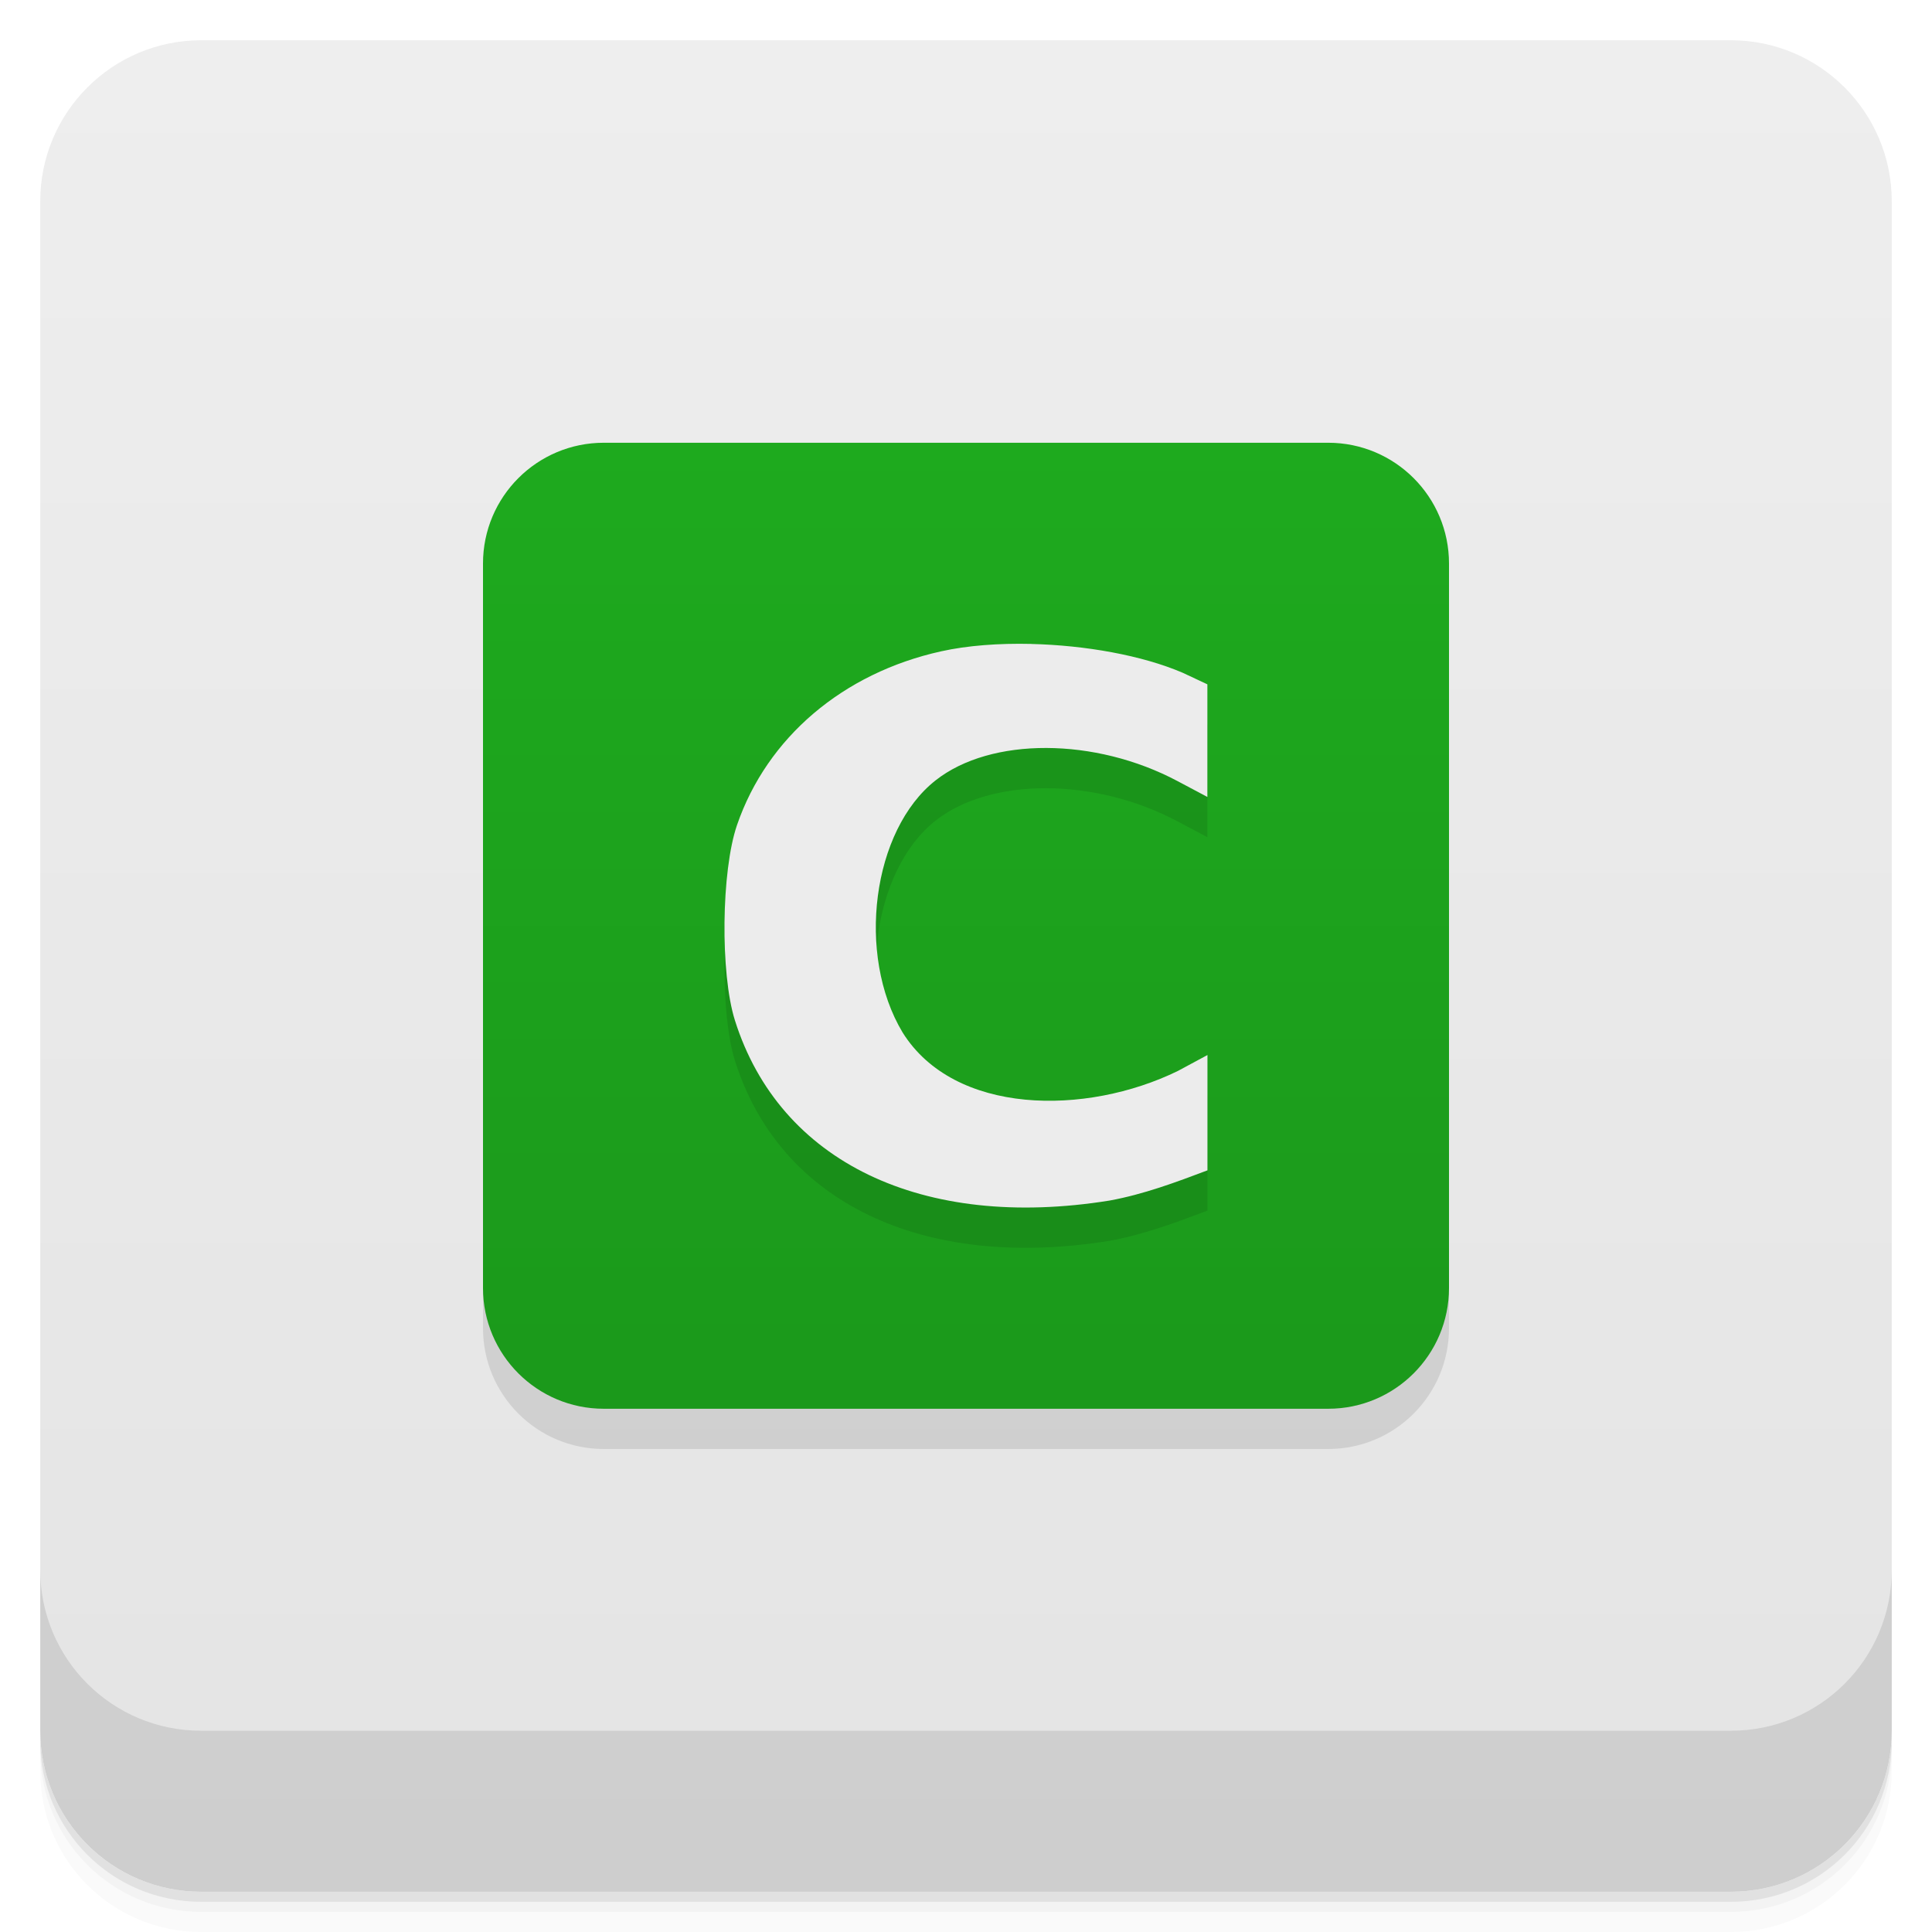
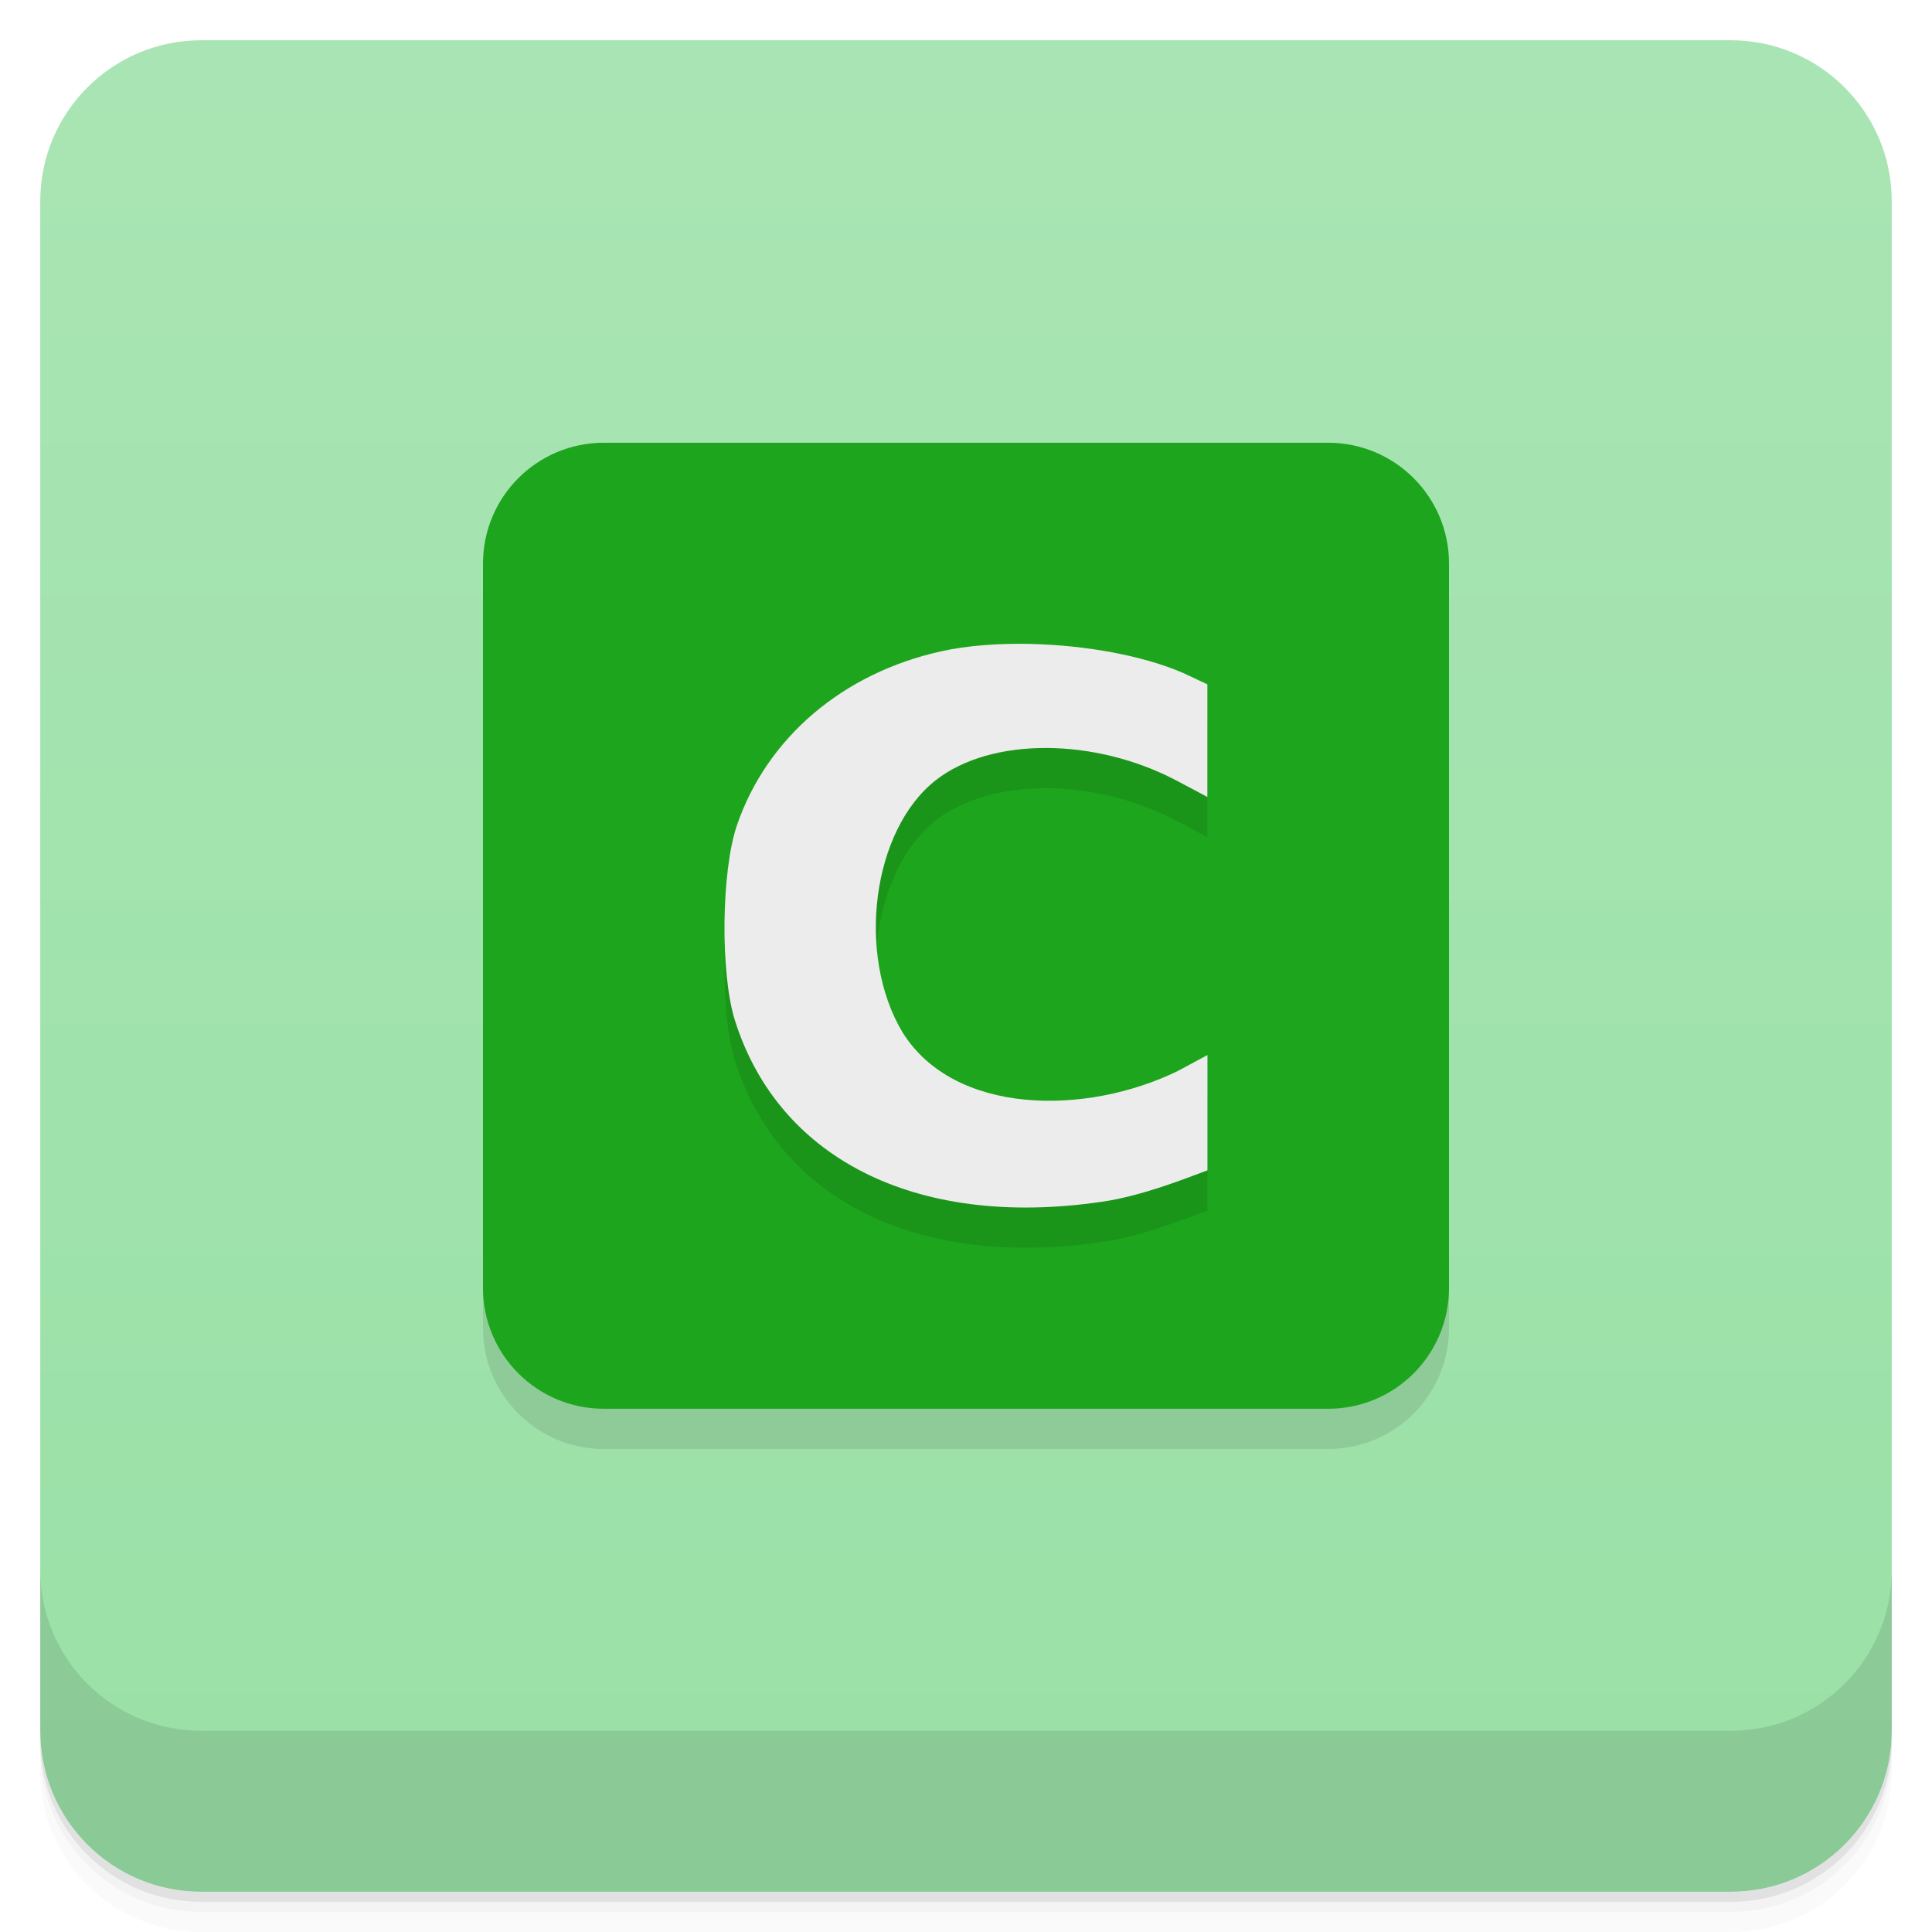
- <svg xmlns="http://www.w3.org/2000/svg" width="48" height="48" version="1.1" viewBox="0 0 48 48">
+ <svg xmlns="http://www.w3.org/2000/svg" version="1.1" viewBox="0 0 48 48">
  <defs>
-     <linearGradient id="linearGradient4501" x1="-47" x2="-1" y1="2.8779e-15" y2="6.1232e-17" gradientUnits="userSpaceOnUse">
-       <stop style="stop-color:#e4e4e4" offset="0" />
-       <stop style="stop-color:#eee" offset="1" />
-     </linearGradient>
-     <linearGradient id="linearGradient4228" x2="0" y1="36" y2="12" gradientUnits="userSpaceOnUse">
-       <stop style="stop-color:#1b991b" offset="0" />
-       <stop style="stop-color:#1eaa1e" offset="1" />
+     <linearGradient id="bg" x1="-47" x2="-1" y1="2.8779e-15" y2="6.1232e-17" gradientUnits="userSpaceOnUse">
+       <stop style="stop-color:#99e0a6" offset="0" />
+       <stop style="stop-color:#a9e5b4" offset="1" />
    </linearGradient>
  </defs>
  <g transform="translate(0 3.949e-5)">
    <path d="m1 43v0.25c0 2.216 1.784 4 4 4h38c2.216 0 4-1.784 4-4v-0.25c0 2.216-1.784 4-4 4h-38c-2.216 0-4-1.784-4-4zm0 0.5v0.5c0 2.216 1.784 4 4 4h38c2.216 0 4-1.784 4-4v-0.5c0 2.216-1.784 4-4 4h-38c-2.216 0-4-1.784-4-4z" style="opacity:.02" />
    <path d="m1 43.25v0.25c0 2.216 1.784 4 4 4h38c2.216 0 4-1.784 4-4v-0.25c0 2.216-1.784 4-4 4h-38c-2.216 0-4-1.784-4-4z" style="opacity:.05" />
    <path d="m1 43v0.25c0 2.216 1.784 4 4 4h38c2.216 0 4-1.784 4-4v-0.25c0 2.216-1.784 4-4 4h-38c-2.216 0-4-1.784-4-4z" style="opacity:.1" />
  </g>
-   <rect transform="rotate(-90)" x="-47" y="1" width="46" height="46" rx="4" style="fill:url(#linearGradient4501)" />
+   <rect transform="rotate(-90)" x="-47" y="1" width="46" height="46" rx="4" style="fill:url(#bg)" />
  <g transform="translate(0 3.949e-5)">
    <g transform="translate(0 -1004.4)">
      <path d="m1 1043.4v4c0 2.216 1.784 4 4 4h38c2.216 0 4-1.784 4-4v-4c0 2.216-1.784 4-4 4h-38c-2.216 0-4-1.784-4-4z" style="opacity:.1" />
    </g>
  </g>
-   <rect x="12" y="12" width="24" height="24" rx="3" ry="3" style="fill-opacity:.098;fill-rule:evenodd" />
-   <g transform="translate(0,-1)">
-     <rect x="12" y="12" width="24" height="24" rx="3" ry="3" style="fill-rule:evenodd;fill:url(#linearGradient4228)" />
-     <path d="m25.622 17.998c-0.806-0.019-1.587 0.039-2.24 0.184-2.441 0.54-4.324 2.142-5.071 4.316-0.392 1.141-0.419 3.687-0.053 4.85 1.109 3.522 4.656 5.229 9.312 4.479 0.842-0.154 1.64-0.452 2.429-0.75v-2.865l-0.734 0.395c-2.289 1.119-5.556 1.102-6.841-0.957-1.158-1.933-0.752-5.03 0.823-6.264 1.372-1.078 3.959-1.07 6.01 0.021l0.74 0.393v-2.798l-0.615-0.288c-1.01-0.433-2.419-0.683-3.763-0.715z" style="fill-opacity:.098" />
-     <path d="m25.622 16.998c-0.806-0.019-1.587 0.039-2.24 0.184-2.441 0.54-4.324 2.142-5.071 4.316-0.392 1.141-0.419 3.687-0.053 4.85 1.109 3.522 4.656 5.229 9.312 4.479 0.842-0.154 1.64-0.452 2.429-0.75v-2.865l-0.734 0.395c-2.289 1.119-5.556 1.102-6.841-0.957-1.158-1.933-0.752-5.03 0.823-6.264 1.372-1.078 3.959-1.07 6.01 0.021l0.74 0.393v-2.798l-0.615-0.288c-1.01-0.433-2.419-0.683-3.763-0.715z" style="fill:#ececec" />
-   </g>
+   <rect x="12" y="12" width="24" height="24" rx="3" style="fill-opacity:.098" />
+   <rect x="12" y="11" width="24" height="24" rx="3" style="fill:#1da51d" />
+   <path d="m25.622 16.998c-0.806-0.019-1.587 0.039-2.24 0.184-2.441 0.54-4.324 2.142-5.071 4.316-0.392 1.141-0.419 3.687-0.053 4.85 1.109 3.522 4.656 5.229 9.312 4.479 0.842-0.154 1.64-0.452 2.429-0.75v-2.865l-0.734 0.395c-2.289 1.119-5.556 1.102-6.841-0.957-1.158-1.933-0.752-5.03 0.823-6.264 1.372-1.078 3.959-1.07 6.01 0.021l0.74 0.393v-2.798l-0.615-0.288c-1.01-0.433-2.419-0.683-3.763-0.715z" style="fill-opacity:.098" />
+   <path d="m25.622 15.998c-0.806-0.019-1.587 0.039-2.24 0.184-2.441 0.54-4.324 2.142-5.071 4.316-0.392 1.141-0.419 3.687-0.053 4.85 1.109 3.522 4.656 5.229 9.312 4.479 0.842-0.154 1.64-0.452 2.429-0.75v-2.865l-0.734 0.395c-2.289 1.119-5.556 1.102-6.841-0.957-1.158-1.933-0.752-5.03 0.823-6.264 1.372-1.078 3.959-1.07 6.01 0.021l0.74 0.393v-2.798l-0.615-0.288c-1.01-0.433-2.419-0.683-3.763-0.715z" style="fill:#ececec" />
</svg>
